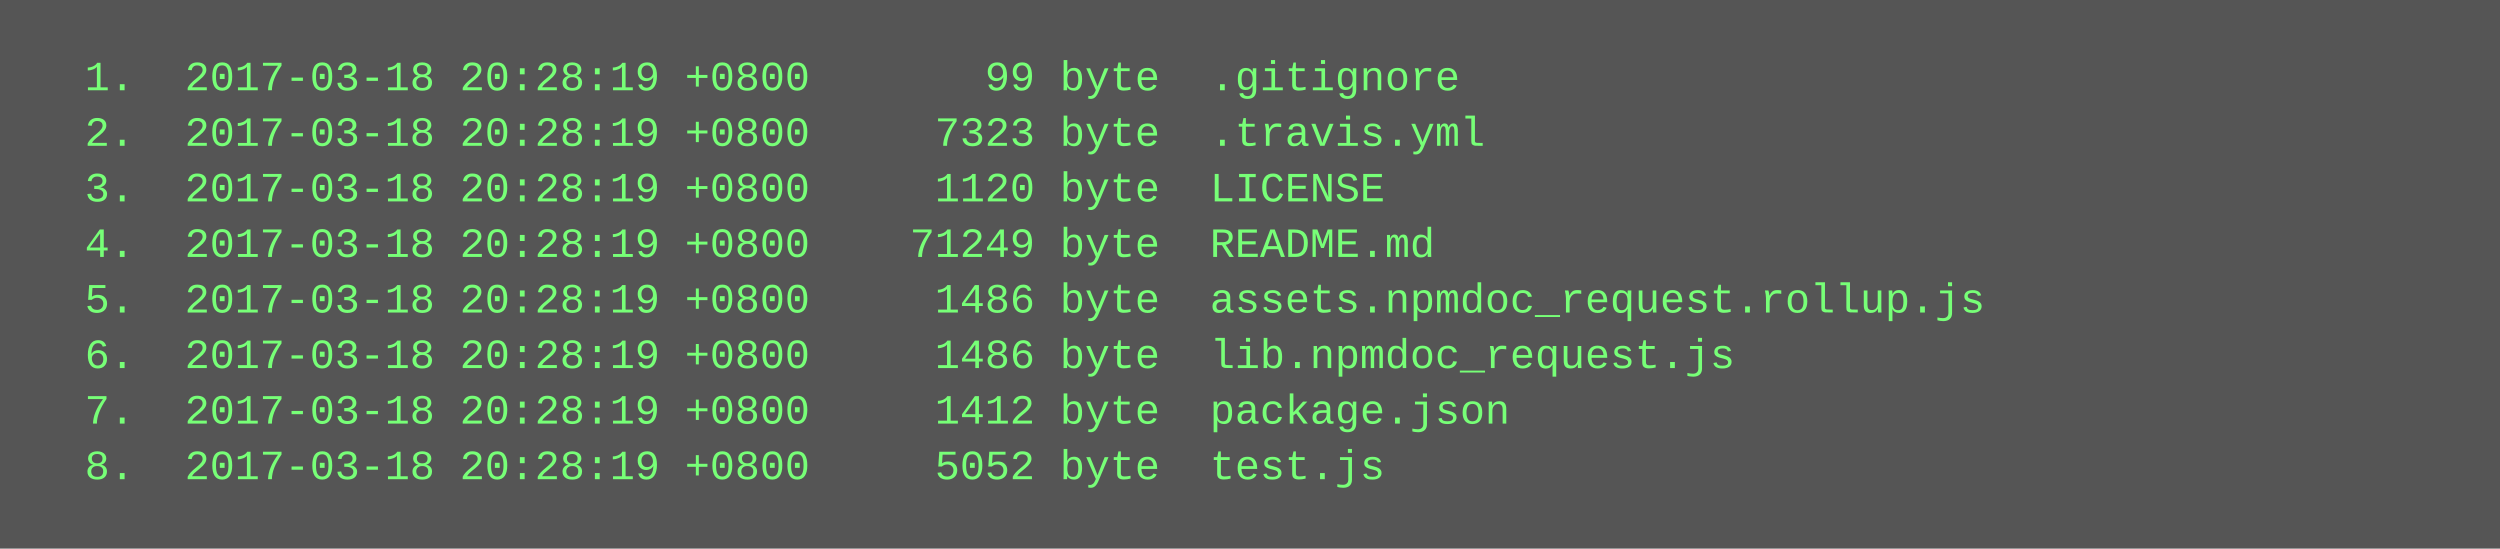
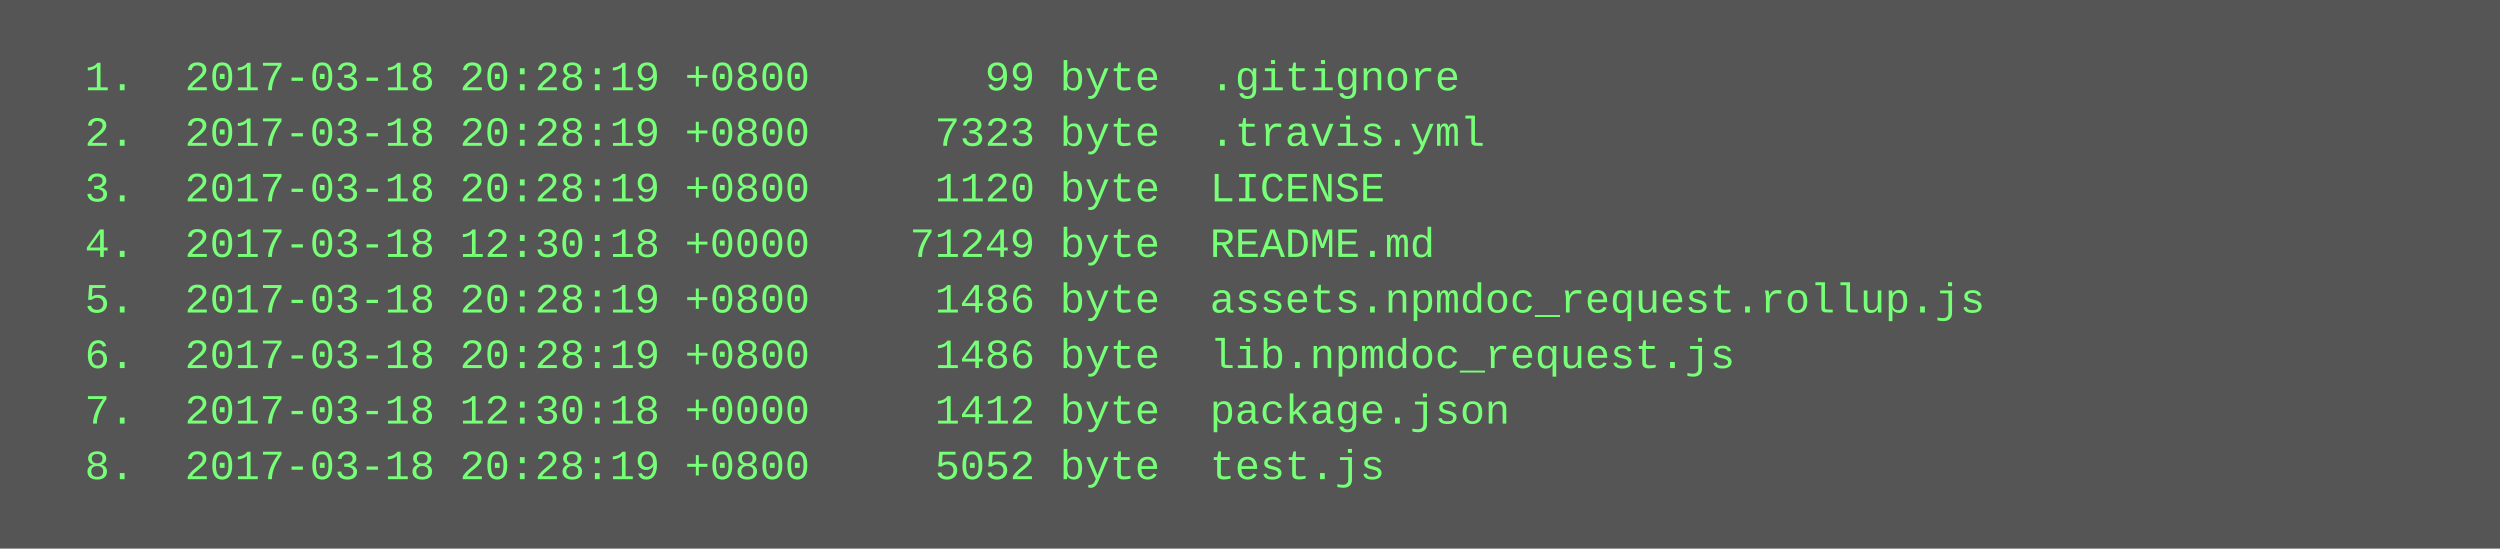
<svg xmlns="http://www.w3.org/2000/svg" height="158" width="720">
  <rect height="158" fill="#555" width="720" />
  <text fill="#7f7" font-family="Courier New" font-size="12" xml:space="preserve">
    <tspan x="10" y="26">  1.  2017-03-18 20:28:19 +0800       99 byte  .gitignore</tspan>
    <tspan x="10" y="42">  2.  2017-03-18 20:28:19 +0800     7323 byte  .travis.yml</tspan>
    <tspan x="10" y="58">  3.  2017-03-18 20:28:19 +0800     1120 byte  LICENSE</tspan>
-     <tspan x="10" y="74">  4.  2017-03-18 20:28:19 +0800    71249 byte  README.md</tspan>
+     <tspan x="10" y="74">  4.  2017-03-18 12:30:18 +0000    71249 byte  README.md</tspan>
    <tspan x="10" y="90">  5.  2017-03-18 20:28:19 +0800     1486 byte  assets.npmdoc_request.rollup.js</tspan>
    <tspan x="10" y="106">  6.  2017-03-18 20:28:19 +0800     1486 byte  lib.npmdoc_request.js</tspan>
-     <tspan x="10" y="122">  7.  2017-03-18 20:28:19 +0800     1412 byte  package.json</tspan>
+     <tspan x="10" y="122">  7.  2017-03-18 12:30:18 +0000     1412 byte  package.json</tspan>
    <tspan x="10" y="138">  8.  2017-03-18 20:28:19 +0800     5052 byte  test.js</tspan>
  </text>
</svg>
